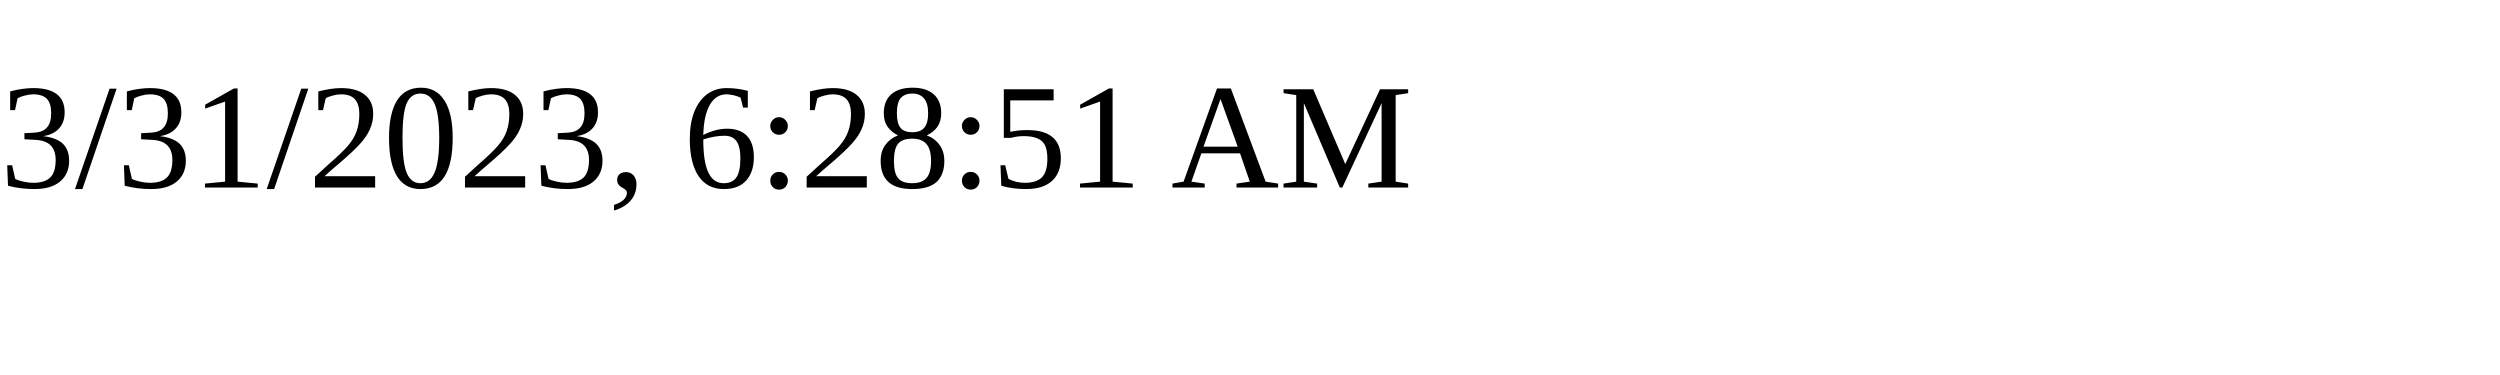
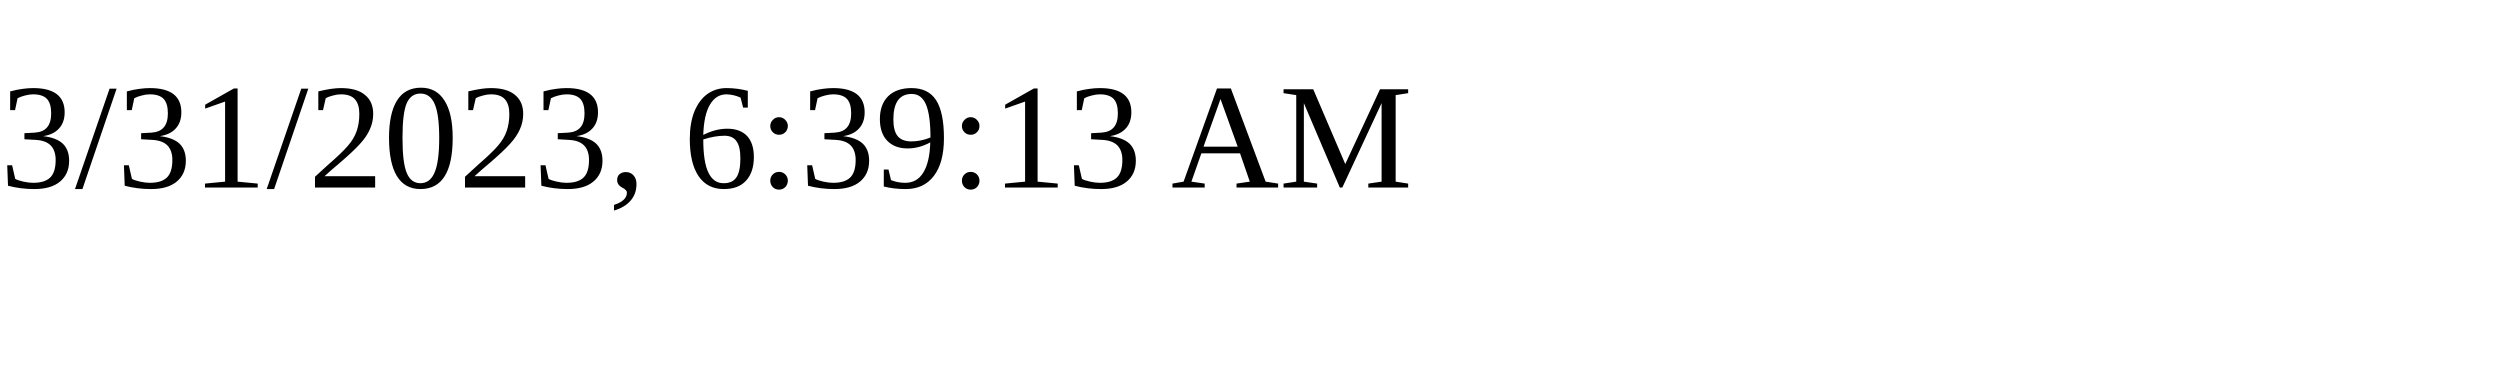
<svg xmlns="http://www.w3.org/2000/svg" height="30" width="200">
-   <text x="0" y="15">3/31/2023, 6:28:51 AM</text>
+   <text x="0" y="15">3/31/2023, 6:39:13 AM</text>
</svg>
